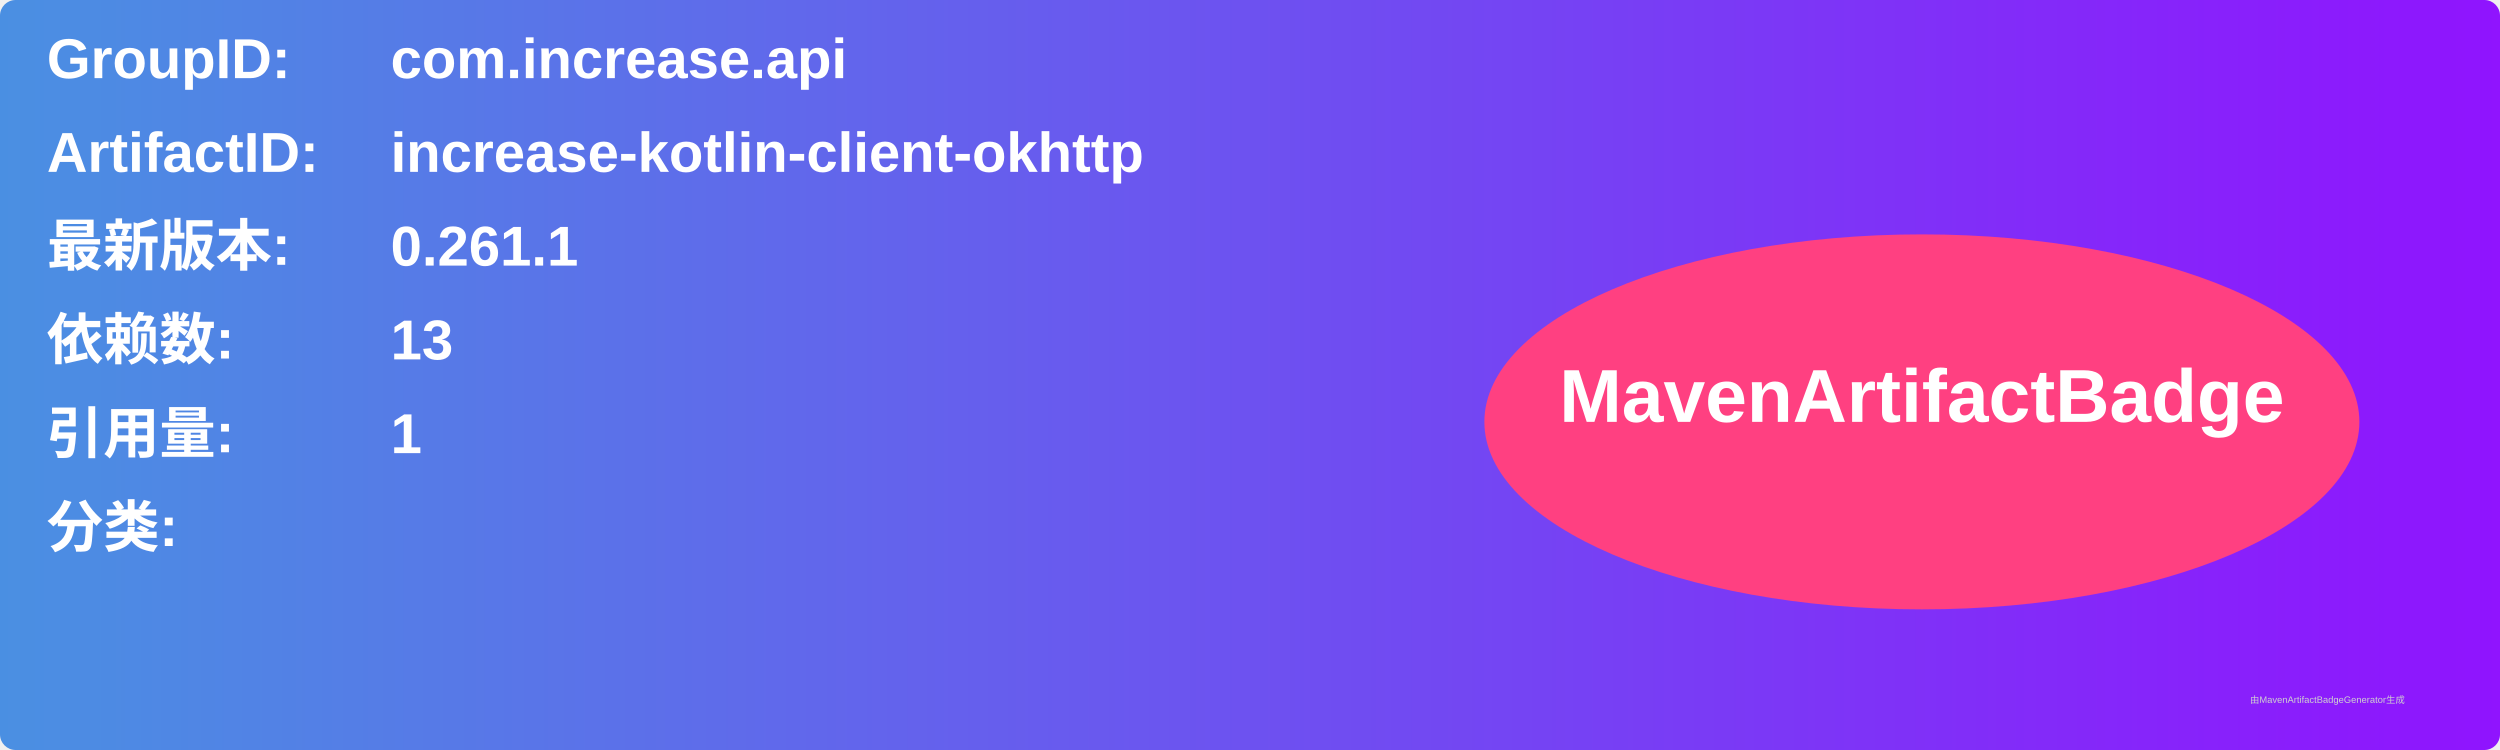
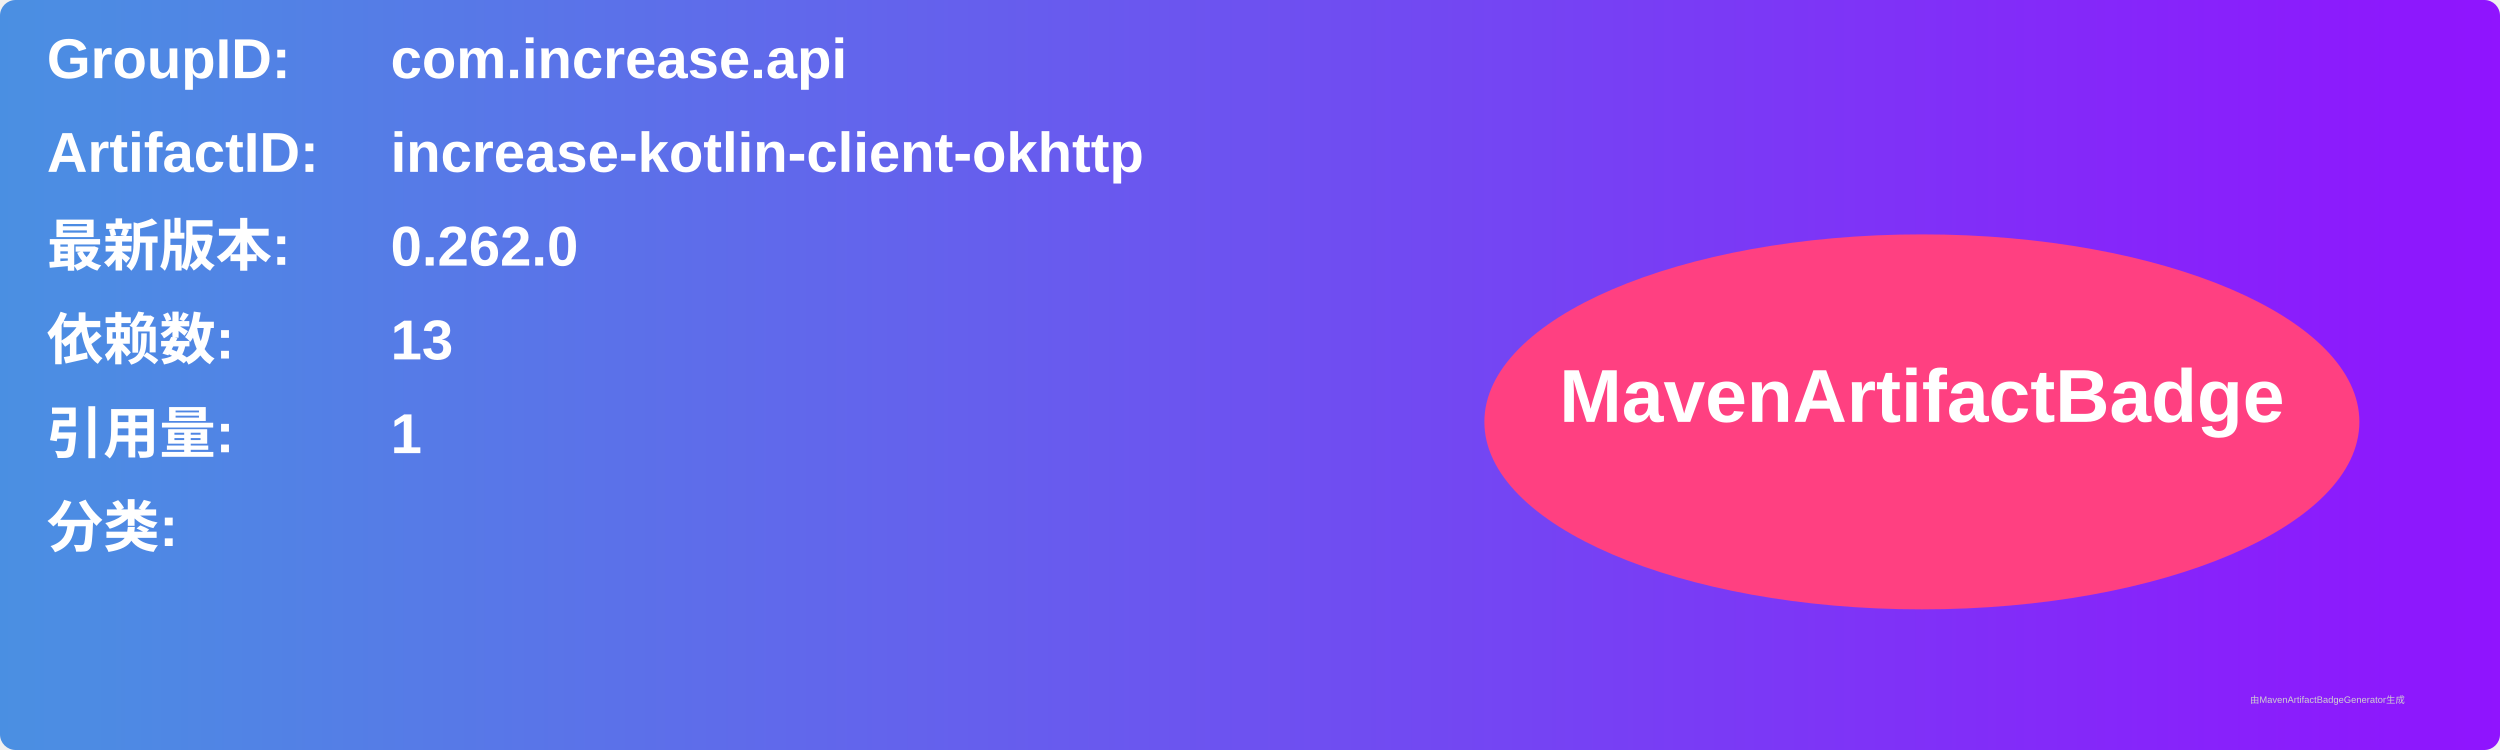
<svg xmlns="http://www.w3.org/2000/svg" width="800" height="240" viewBox="0 0 800 240">
  <linearGradient id="grad" x1="0%" y1="0%" x2="100%" y2="0%">
    <stop offset="0%" stop-color="#4a90e2" />
    <stop offset="100%" stop-color="#9013fe" />
  </linearGradient>
  <rect width="100%" height="100%" rx="5" ry="5" fill="url(#grad)" />
  <g transform="translate(15, 15)">
    <text x="0" y="10" font-family="Arial" font-size="18" fill="white" font-weight="bold" width="260">GroupID:</text>
    <text x="110" y="10" font-family="Arial" font-size="18" fill="white" font-weight="bold" width="460">com.increase.api</text>
    <text x="0" y="40" font-family="Arial" font-size="18" fill="white" font-weight="bold" width="260">ArtifactID:</text>
    <text x="110" y="40" font-family="Arial" font-size="18" fill="white" font-weight="bold" width="460">increase-kotlin-client-okhttp</text>
    <text x="0" y="70" font-family="Arial" font-size="18" fill="white" font-weight="bold">最新版本:</text>
    <text x="110" y="70" font-family="Arial" font-size="18" fill="white" font-weight="bold">
-       <tspan font-weight="bold">0.261.1</tspan>
+       <tspan font-weight="bold">0.262.0</tspan>
    </text>
    <text x="0" y="100" font-family="Arial" font-size="18" fill="white" font-weight="bold">依赖数: </text>
    <text x="110" y="100" font-family="Arial" font-size="18" fill="white">
      <tspan font-weight="bold">13</tspan>
    </text>
    <text x="0" y="130" font-family="Arial" font-size="18" fill="white" font-weight="bold">引用量: </text>
    <text x="110" y="130" font-family="Arial" font-size="18" fill="white">
      <tspan font-weight="bold">1</tspan>
    </text>
    <text x="0" y="160" font-family="Arial" font-size="18" fill="white" font-weight="bold">分类:</text>
    <text x="10" y="190" font-family="Arial" font-size="10" fill="white">
      <tspan font-weight="bold" />
    </text>
    <ellipse cx="600" cy="120" rx="140" ry="60" fill="#ff4081" />
    <text x="600" y="120" text-anchor="middle" font-family="Arial" font-size="24" fill="white" font-weight="bold">MavenArtifactBadge</text>
  </g>
  <text x="720" y="225" font-family="Arial" font-size="3" fill="#d0d0d0">由MavenArtifactBadgeGenerator生成</text>
</svg>
